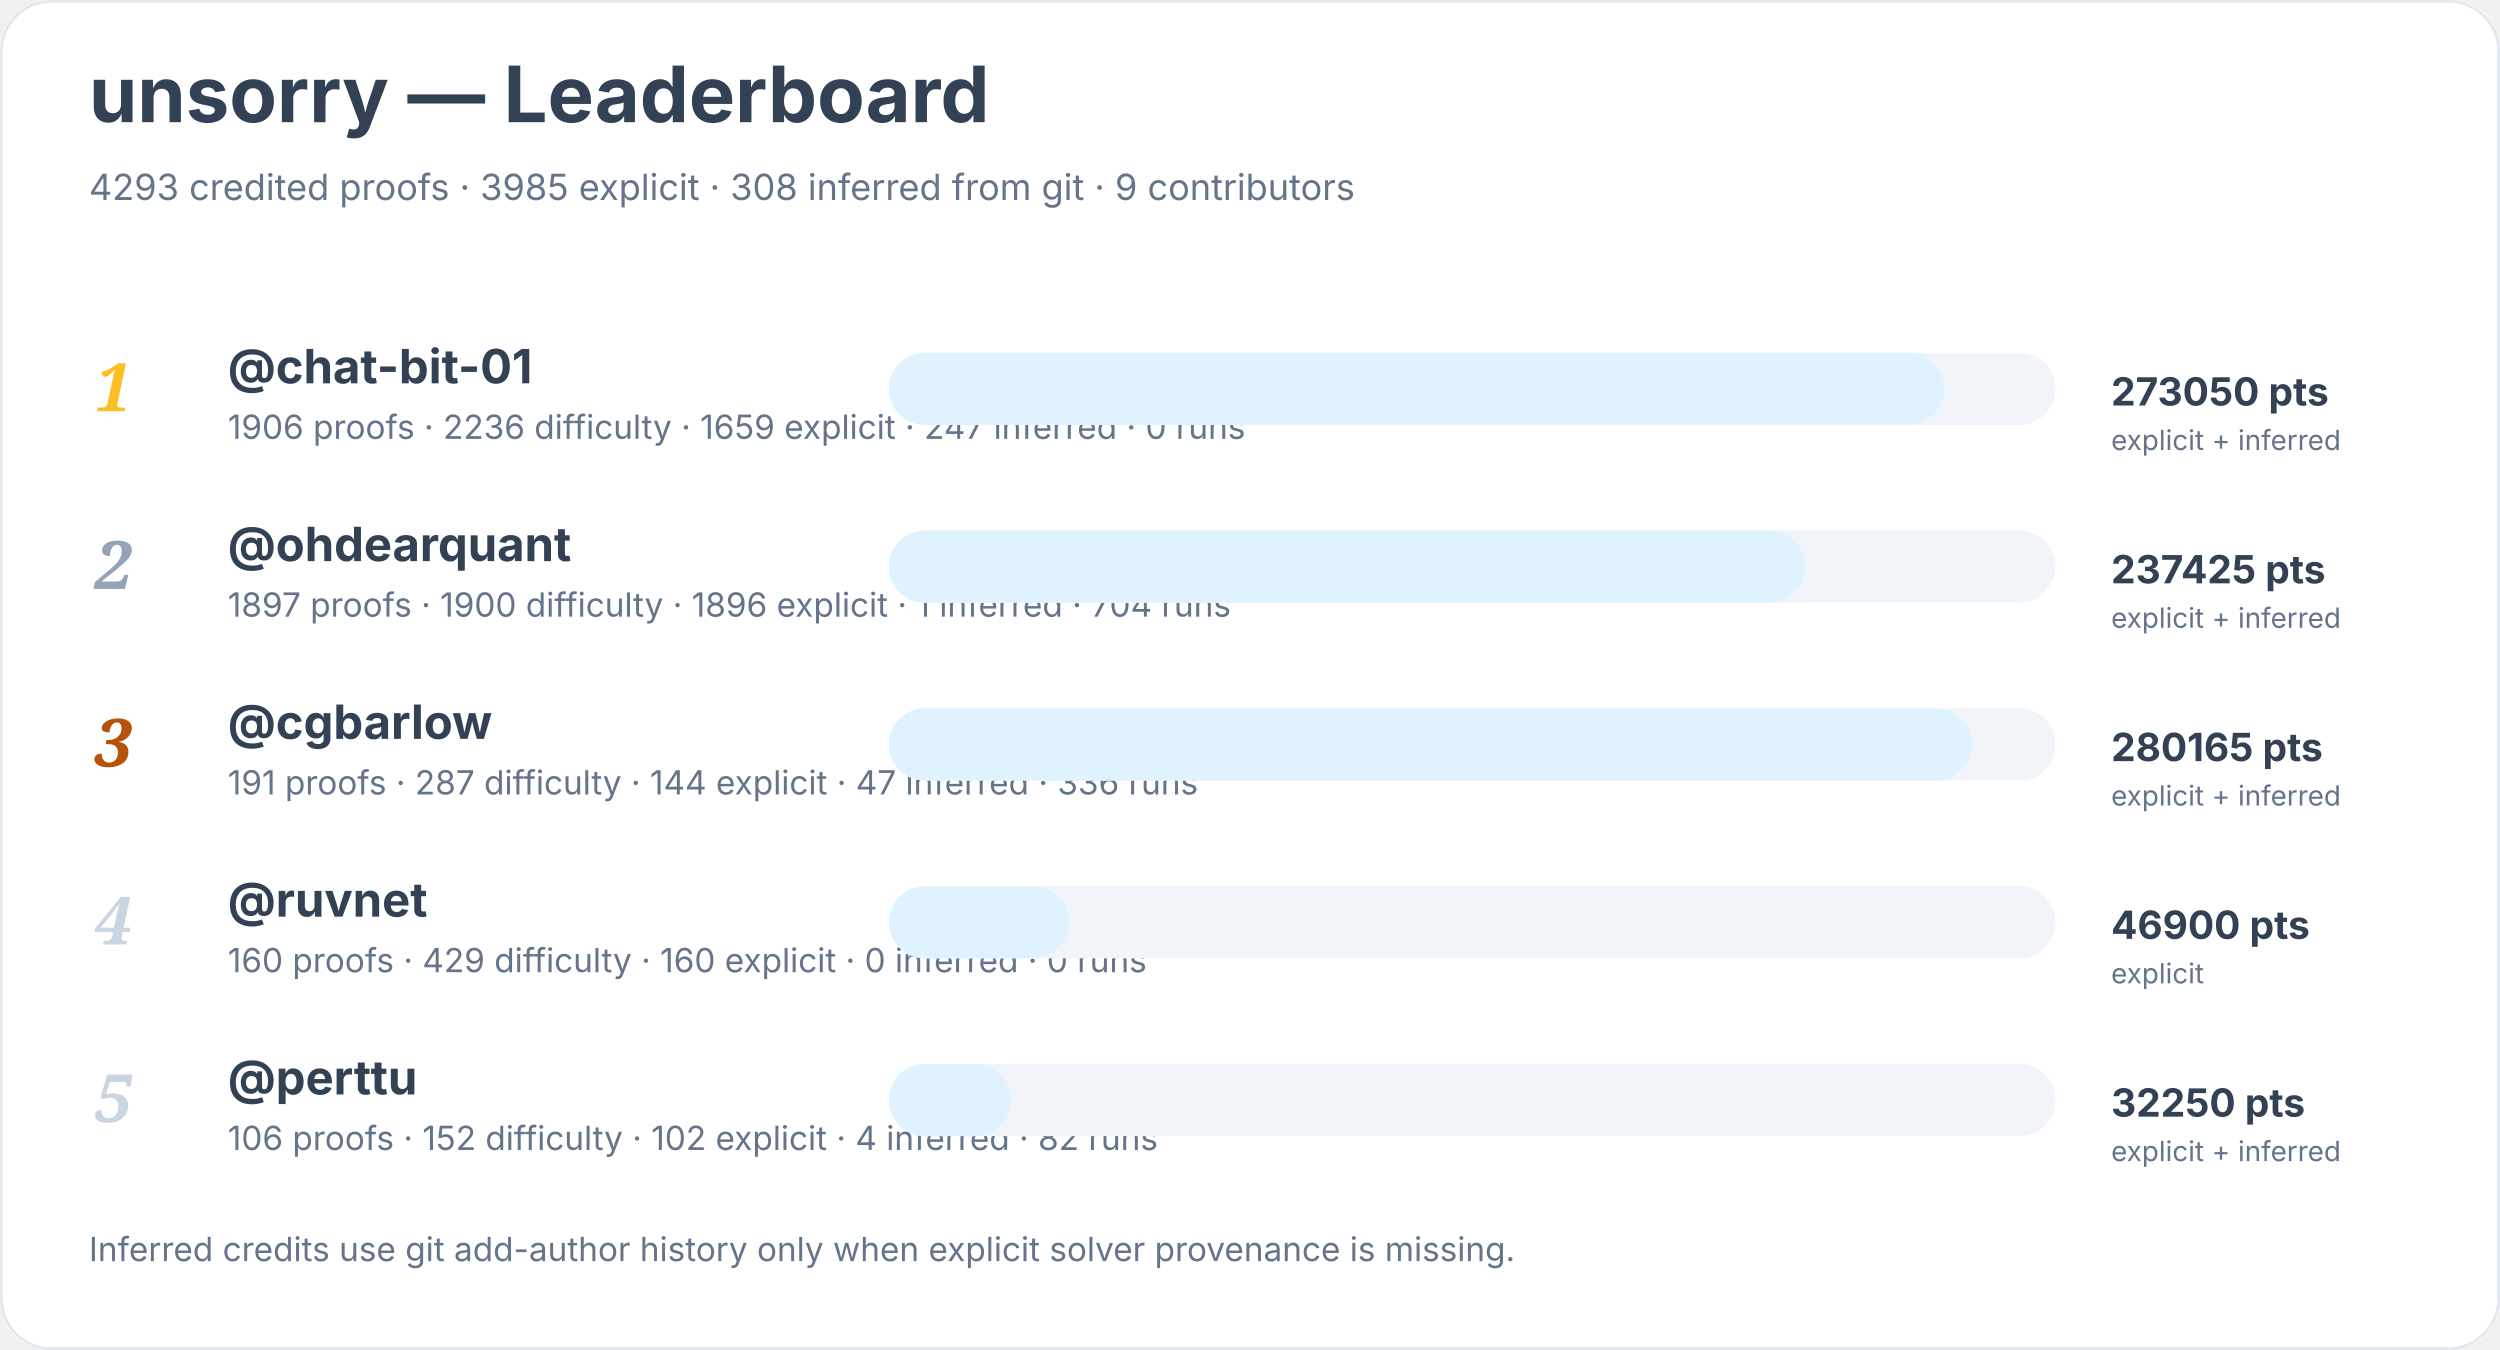
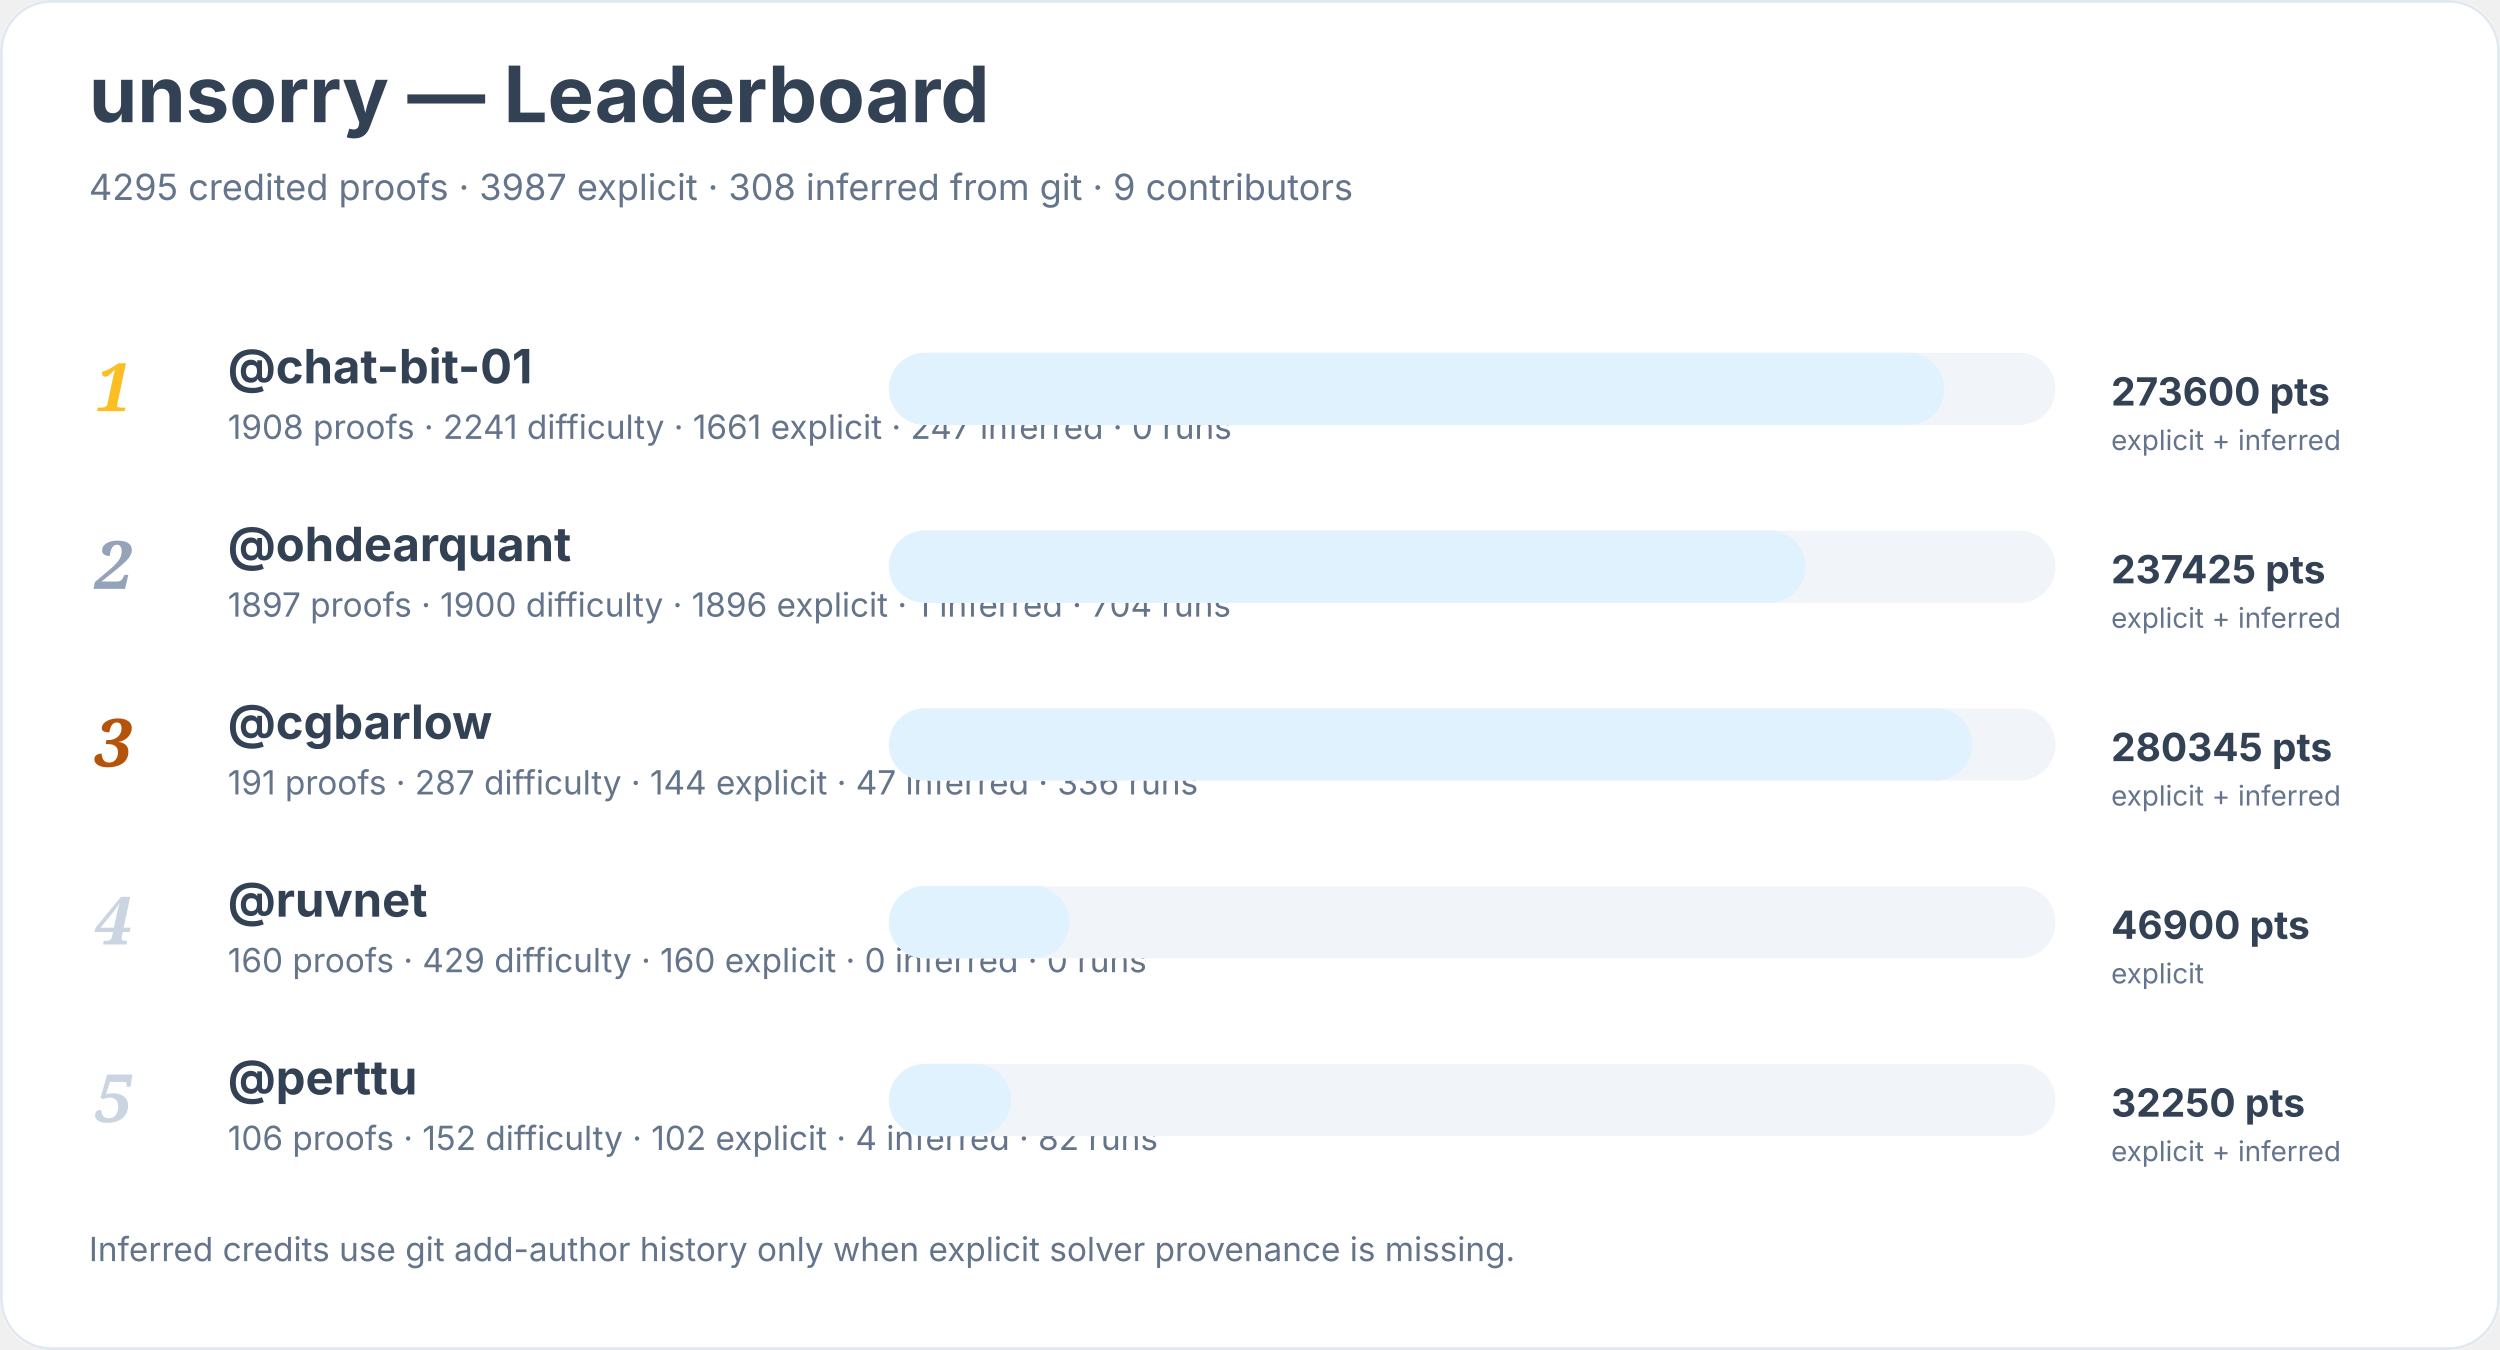
<svg xmlns="http://www.w3.org/2000/svg" width="900" height="486" viewBox="0 0 900 486" role="img" aria-labelledby="title desc">
  <rect width="900" height="100%" rx="18" fill="#ffffff" />
  <rect x="0.5" y="0.5" width="899" height="485" rx="18" fill="none" stroke="#e2e8f0" />
  <text x="32" y="44" font-family="Inter, system-ui, sans-serif" font-size="28" font-weight="700" fill="#334155">unsorry — Leaderboard</text>
-   <text x="32" y="72" font-family="Inter, system-ui, sans-serif" font-size="13" fill="#64748b">4293 credited proofs · 3985 explicit · 308 inferred from git · 9 contributors</text>
+   <text x="32" y="72" font-family="Inter, system-ui, sans-serif" font-size="13" fill="#64748b">4295 credited proofs · 3987 explicit · 308 inferred from git · 9 contributors</text>
  <text x="34" y="148" font-family="Georgia, serif" font-size="24" font-style="italic" font-weight="700" fill="#fbbf24">1</text>
  <a href="https://github.com/chat-bit-01">
    <text x="82" y="138" font-family="Inter, system-ui, sans-serif" font-size="17" font-weight="650" fill="#334155">@chat-bit-01</text>
  </a>
-   <text x="82" y="158" font-family="Inter, system-ui, sans-serif" font-size="12" fill="#64748b">1906 proofs · 2236 difficulty · 1659 explicit · 247 inferred · 0 runs</text>
+   <text x="82" y="158" font-family="Inter, system-ui, sans-serif" font-size="12" fill="#64748b">1908 proofs · 2241 difficulty · 1661 explicit · 247 inferred · 0 runs</text>
  <rect x="320" y="127" width="420" height="26" rx="13" fill="#f1f5f9" />
  <rect x="320" y="127" width="380" height="26" rx="13" fill="#e0f2fe" />
-   <text x="760" y="146" font-family="Inter, system-ui, sans-serif" font-size="14" font-weight="700" fill="#334155">273050 pts</text>
+   <text x="760" y="146" font-family="Inter, system-ui, sans-serif" font-size="14" font-weight="700" fill="#334155">273600 pts</text>
  <text x="760" y="162" font-family="Inter, system-ui, sans-serif" font-size="10" fill="#64748b">explicit + inferred</text>
  <text x="34" y="212" font-family="Georgia, serif" font-size="24" font-style="italic" font-weight="700" fill="#94a3b8">2</text>
  <a href="https://github.com/ohdearquant">
    <text x="82" y="202" font-family="Inter, system-ui, sans-serif" font-size="17" font-weight="650" fill="#334155">@ohdearquant</text>
  </a>
  <text x="82" y="222" font-family="Inter, system-ui, sans-serif" font-size="12" fill="#64748b">1897 proofs · 1900 difficulty · 1896 explicit · 1 inferred · 704 runs</text>
  <rect x="320" y="191" width="420" height="26" rx="13" fill="#f1f5f9" />
  <rect x="320" y="191" width="330" height="26" rx="13" fill="#e0f2fe" />
  <text x="760" y="210" font-family="Inter, system-ui, sans-serif" font-size="14" font-weight="700" fill="#334155">237425 pts</text>
  <text x="760" y="226" font-family="Inter, system-ui, sans-serif" font-size="10" fill="#64748b">explicit + inferred</text>
  <text x="34" y="276" font-family="Georgia, serif" font-size="24" font-style="italic" font-weight="700" fill="#b45309">3</text>
  <a href="https://github.com/cgbarlow">
    <text x="82" y="266" font-family="Inter, system-ui, sans-serif" font-size="17" font-weight="650" fill="#334155">@cgbarlow</text>
  </a>
  <text x="82" y="286" font-family="Inter, system-ui, sans-serif" font-size="12" fill="#64748b">191 proofs · 287 difficulty · 144 explicit · 47 inferred · 336 runs</text>
  <rect x="320" y="255" width="420" height="26" rx="13" fill="#f1f5f9" />
  <rect x="320" y="255" width="390" height="26" rx="13" fill="#e0f2fe" />
-   <text x="760" y="274" font-family="Inter, system-ui, sans-serif" font-size="14" font-weight="700" fill="#334155">280165 pts</text>
+   <text x="760" y="274" font-family="Inter, system-ui, sans-serif" font-size="14" font-weight="700" fill="#334155">280345 pts</text>
  <text x="760" y="290" font-family="Inter, system-ui, sans-serif" font-size="10" fill="#64748b">explicit + inferred</text>
  <text x="34" y="340" font-family="Georgia, serif" font-size="24" font-style="italic" font-weight="700" fill="#cbd5e1">4</text>
  <a href="https://github.com/ruvnet">
    <text x="82" y="330" font-family="Inter, system-ui, sans-serif" font-size="17" font-weight="650" fill="#334155">@ruvnet</text>
  </a>
  <text x="82" y="350" font-family="Inter, system-ui, sans-serif" font-size="12" fill="#64748b">160 proofs · 429 difficulty · 160 explicit · 0 inferred · 0 runs</text>
  <rect x="320" y="319" width="420" height="26" rx="13" fill="#f1f5f9" />
  <rect x="320" y="319" width="65" height="26" rx="13" fill="#e0f2fe" />
  <text x="760" y="338" font-family="Inter, system-ui, sans-serif" font-size="14" font-weight="700" fill="#334155">46900 pts</text>
  <text x="760" y="354" font-family="Inter, system-ui, sans-serif" font-size="10" fill="#64748b">explicit</text>
  <text x="34" y="404" font-family="Georgia, serif" font-size="24" font-style="italic" font-weight="700" fill="#cbd5e1">5</text>
  <a href="https://github.com/perttu">
    <text x="82" y="394" font-family="Inter, system-ui, sans-serif" font-size="17" font-weight="650" fill="#334155">@perttu</text>
  </a>
  <text x="82" y="414" font-family="Inter, system-ui, sans-serif" font-size="12" fill="#64748b">106 proofs · 152 difficulty · 102 explicit · 4 inferred · 82 runs</text>
  <rect x="320" y="383" width="420" height="26" rx="13" fill="#f1f5f9" />
  <rect x="320" y="383" width="44" height="26" rx="13" fill="#e0f2fe" />
  <text x="760" y="402" font-family="Inter, system-ui, sans-serif" font-size="14" font-weight="700" fill="#334155">32250 pts</text>
  <text x="760" y="418" font-family="Inter, system-ui, sans-serif" font-size="10" fill="#64748b">explicit + inferred</text>
  <text x="32" y="454" font-family="Inter, system-ui, sans-serif" font-size="12" fill="#64748b">Inferred credits use git add-author history only when explicit solver provenance is missing.</text>
</svg>
